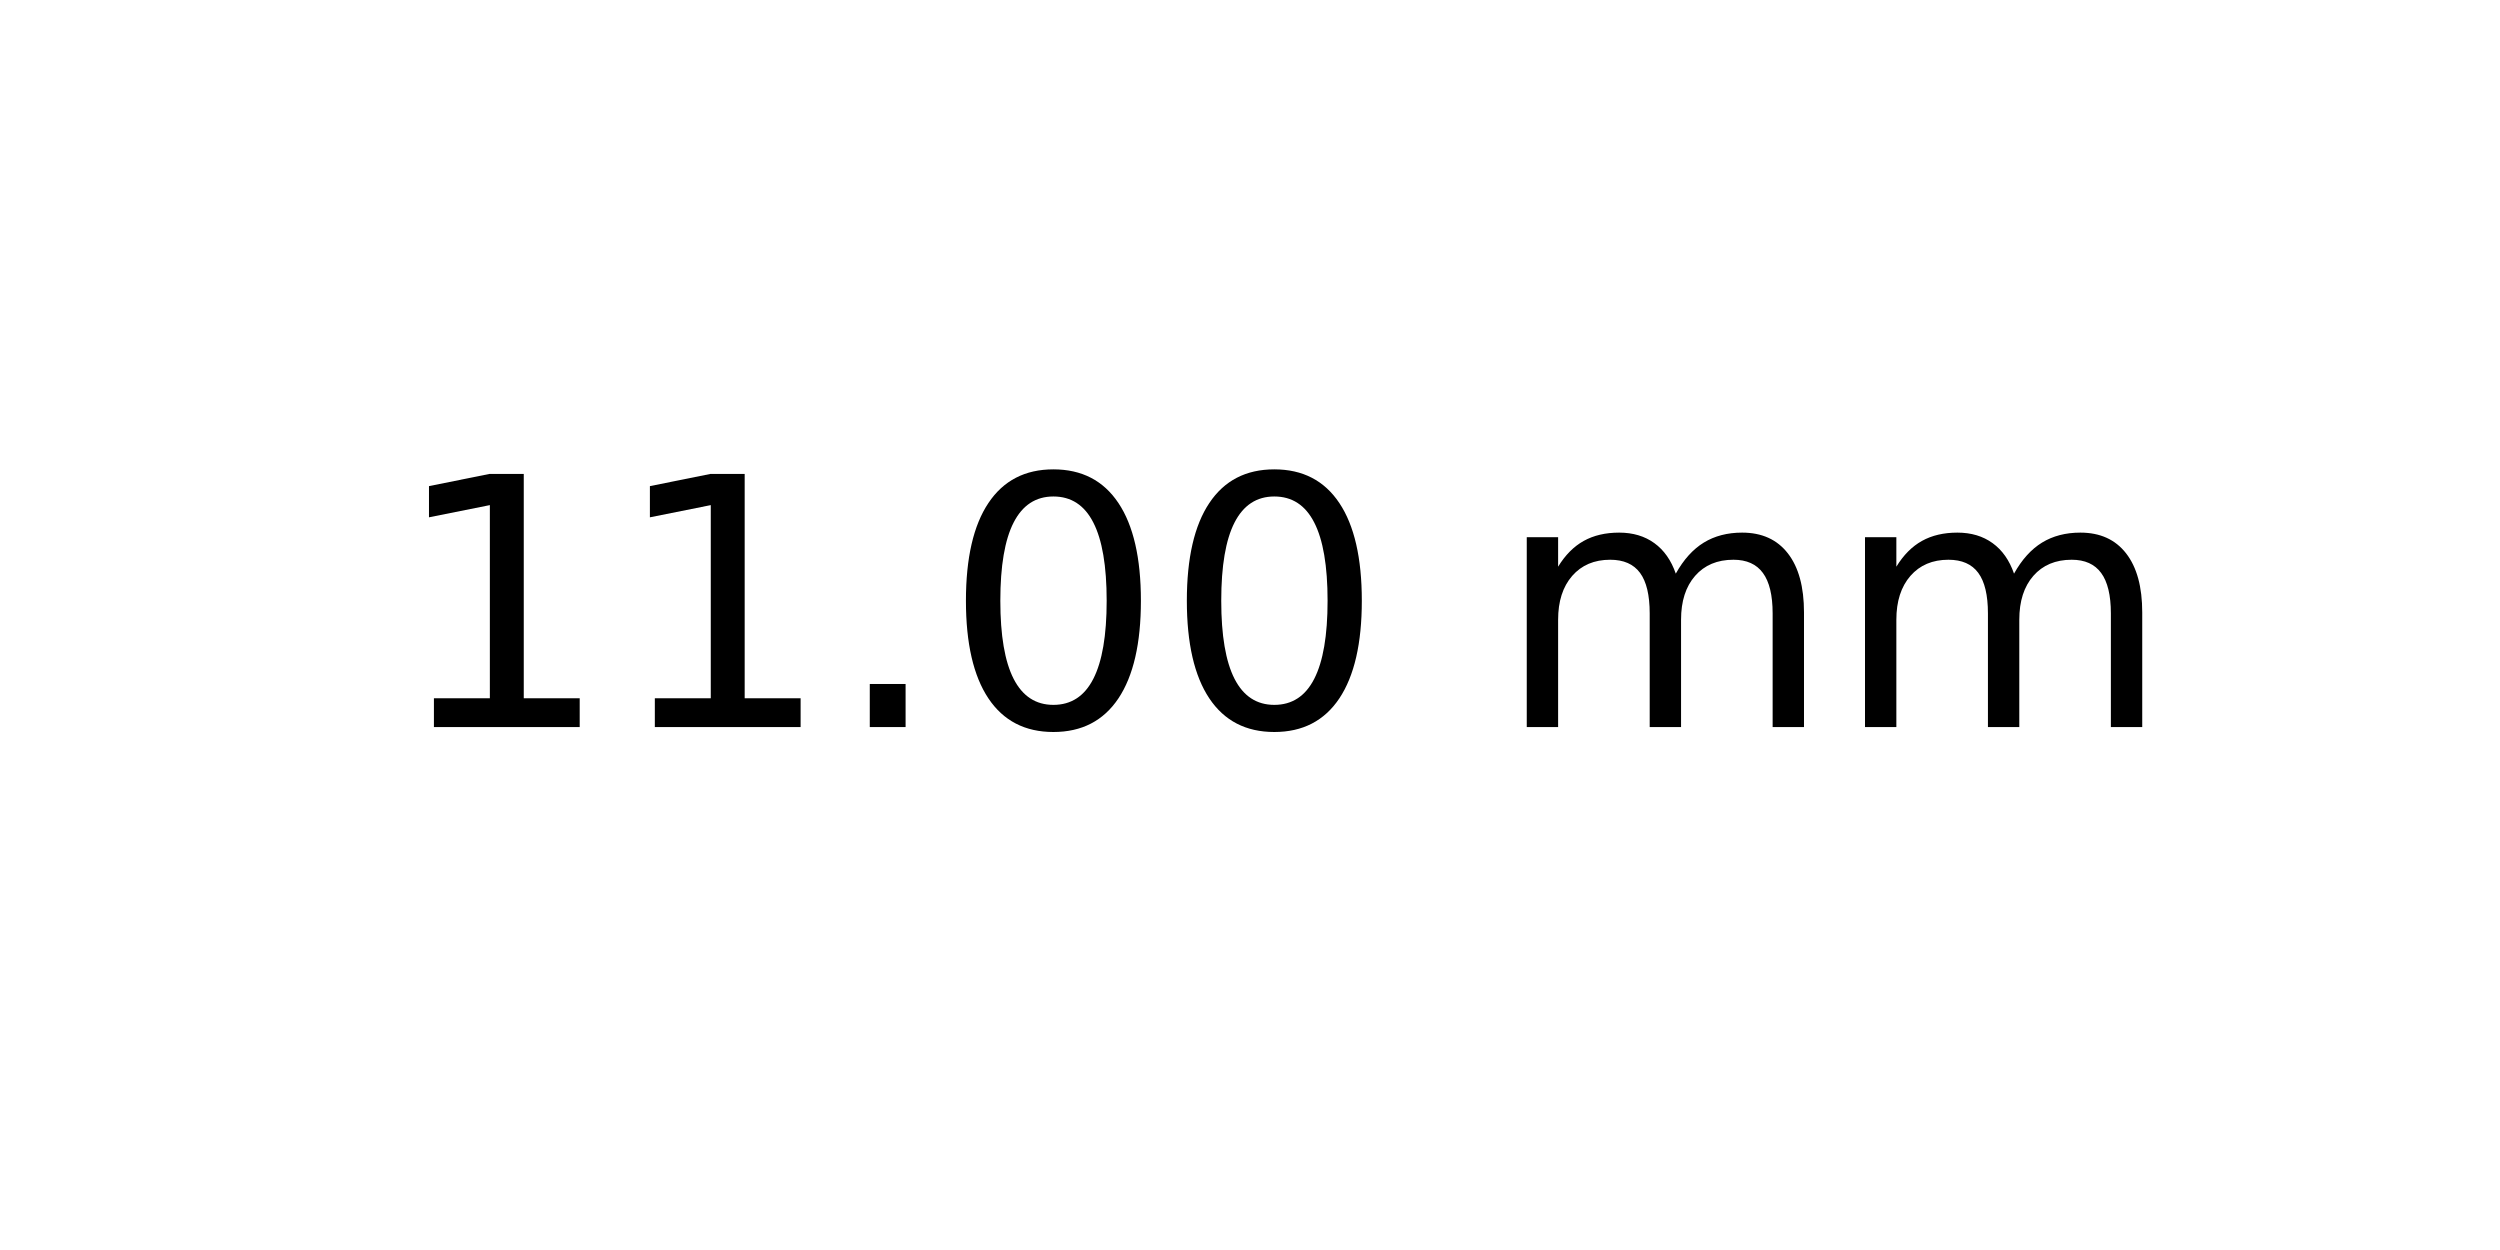
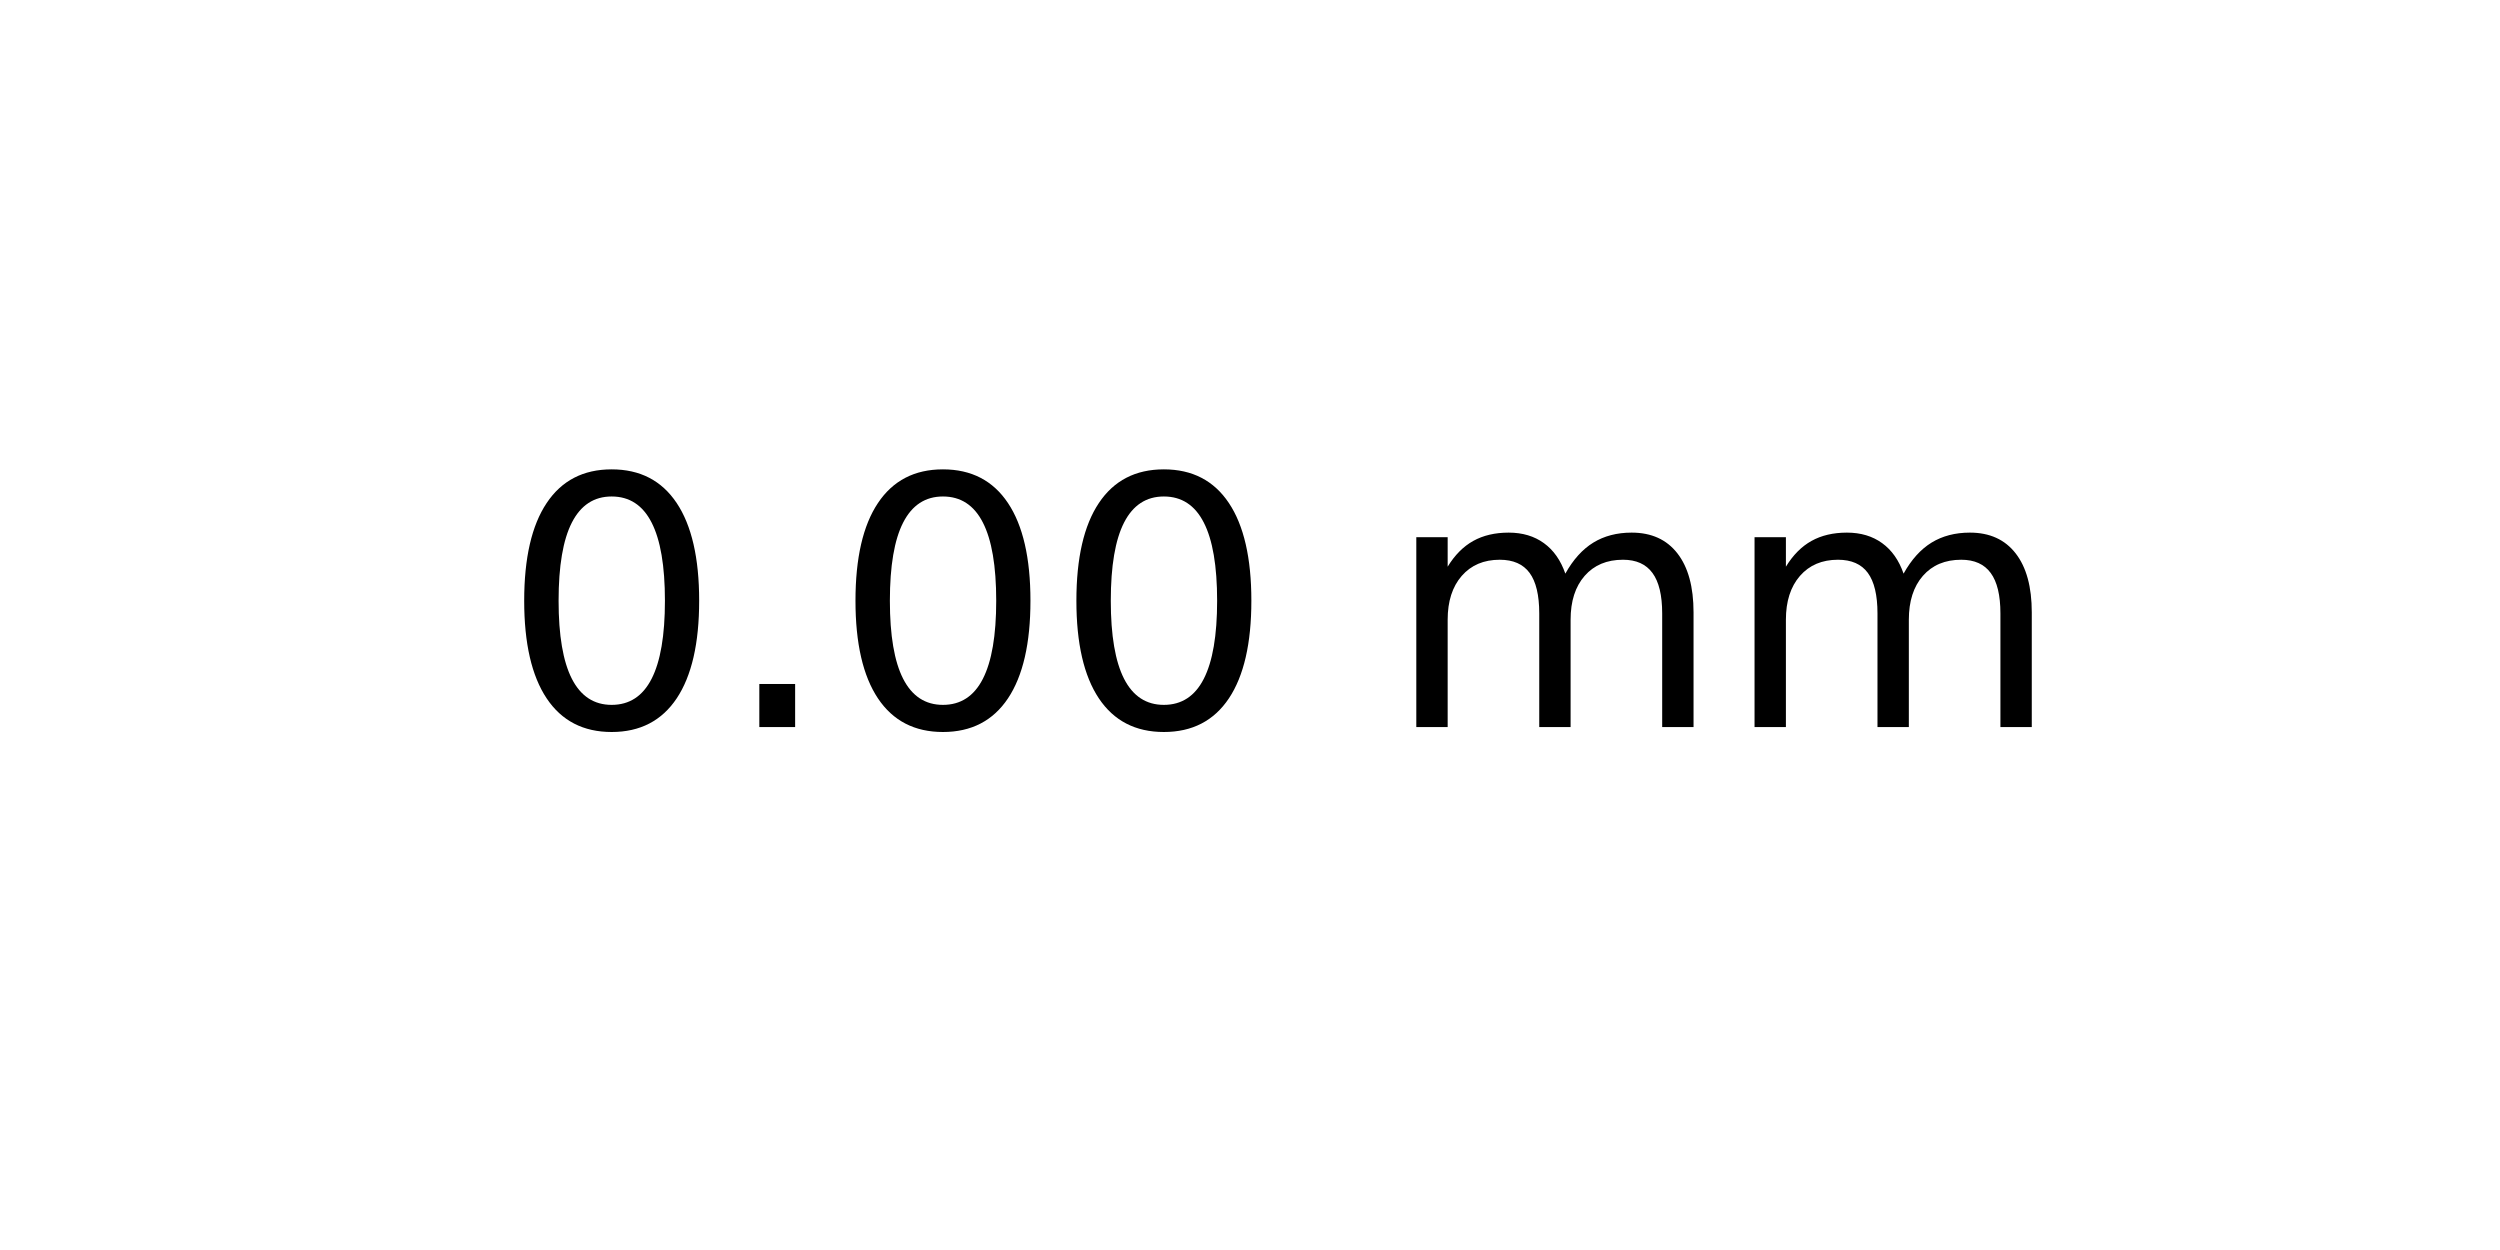
<svg xmlns="http://www.w3.org/2000/svg" xmlns:xlink="http://www.w3.org/1999/xlink" width="72pt" height="36pt" viewBox="0 0 72 36" version="1.1">
  <defs>
    <style type="text/css">*{stroke-linejoin: round; stroke-linecap: butt}</style>
  </defs>
  <g id="figure_1">
    <g id="axes_1">
      <g id="text_1">
-         <g transform="translate(11.25625 20.93937) scale(0.1 -0.1)">
+         <g transform="translate(14.4375 20.93937) scale(0.1 -0.1)">
          <defs>
-             <path id="DejaVuSans-31" d="M 794 531  L 1825 531  L 1825 4091  L 703 3866  L 703 4441  L 1819 4666  L 2450 4666  L 2450 531  L 3481 531  L 3481 0  L 794 0  L 794 531  z " transform="scale(0.015625)" />
+             <path id="DejaVuSans-30" d="M 2034 4250  Q 1547 4250 1301 3770  Q 1056 3291 1056 2328  Q 1056 1369 1301 889  Q 1547 409 2034 409  Q 2525 409 2770 889  Q 3016 1369 3016 2328  Q 3016 3291 2770 3770  Q 2525 4250 2034 4250  z M 2034 4750  Q 2819 4750 3233 4129  Q 3647 3509 3647 2328  Q 3647 1150 3233 529  Q 2819 -91 2034 -91  Q 1250 -91 836 529  Q 422 1150 422 2328  Q 422 3509 836 4129  Q 1250 4750 2034 4750  z " transform="scale(0.015625)" />
            <path id="DejaVuSans-2e" d="M 684 794  L 1344 794  L 1344 0  L 684 0  L 684 794  z " transform="scale(0.015625)" />
-             <path id="DejaVuSans-30" d="M 2034 4250  Q 1547 4250 1301 3770  Q 1056 3291 1056 2328  Q 1056 1369 1301 889  Q 1547 409 2034 409  Q 2525 409 2770 889  Q 3016 1369 3016 2328  Q 3016 3291 2770 3770  Q 2525 4250 2034 4250  z M 2034 4750  Q 2819 4750 3233 4129  Q 3647 3509 3647 2328  Q 3647 1150 3233 529  Q 2819 -91 2034 -91  Q 1250 -91 836 529  Q 422 1150 422 2328  Q 422 3509 836 4129  Q 1250 4750 2034 4750  z " transform="scale(0.015625)" />
            <path id="DejaVuSans-20" transform="scale(0.015625)" />
            <path id="DejaVuSans-6d" d="M 3328 2828  Q 3544 3216 3844 3400  Q 4144 3584 4550 3584  Q 5097 3584 5394 3201  Q 5691 2819 5691 2113  L 5691 0  L 5113 0  L 5113 2094  Q 5113 2597 4934 2840  Q 4756 3084 4391 3084  Q 3944 3084 3684 2787  Q 3425 2491 3425 1978  L 3425 0  L 2847 0  L 2847 2094  Q 2847 2600 2669 2842  Q 2491 3084 2119 3084  Q 1678 3084 1418 2786  Q 1159 2488 1159 1978  L 1159 0  L 581 0  L 581 3500  L 1159 3500  L 1159 2956  Q 1356 3278 1631 3431  Q 1906 3584 2284 3584  Q 2666 3584 2933 3390  Q 3200 3197 3328 2828  z " transform="scale(0.015625)" />
          </defs>
-           <use xlink:href="#DejaVuSans-31" />
-           <use xlink:href="#DejaVuSans-31" x="63.623" />
-           <use xlink:href="#DejaVuSans-2e" x="127.246" />
+           <use xlink:href="#DejaVuSans-30" />
+           <use xlink:href="#DejaVuSans-2e" x="63.623" />
+           <use xlink:href="#DejaVuSans-30" x="95.41" />
          <use xlink:href="#DejaVuSans-30" x="159.033" />
-           <use xlink:href="#DejaVuSans-30" x="222.656" />
-           <use xlink:href="#DejaVuSans-20" x="286.279" />
-           <use xlink:href="#DejaVuSans-6d" x="318.066" />
-           <use xlink:href="#DejaVuSans-6d" x="415.479" />
+           <use xlink:href="#DejaVuSans-20" x="222.656" />
+           <use xlink:href="#DejaVuSans-6d" x="254.443" />
+           <use xlink:href="#DejaVuSans-6d" x="351.855" />
        </g>
      </g>
    </g>
  </g>
</svg>
